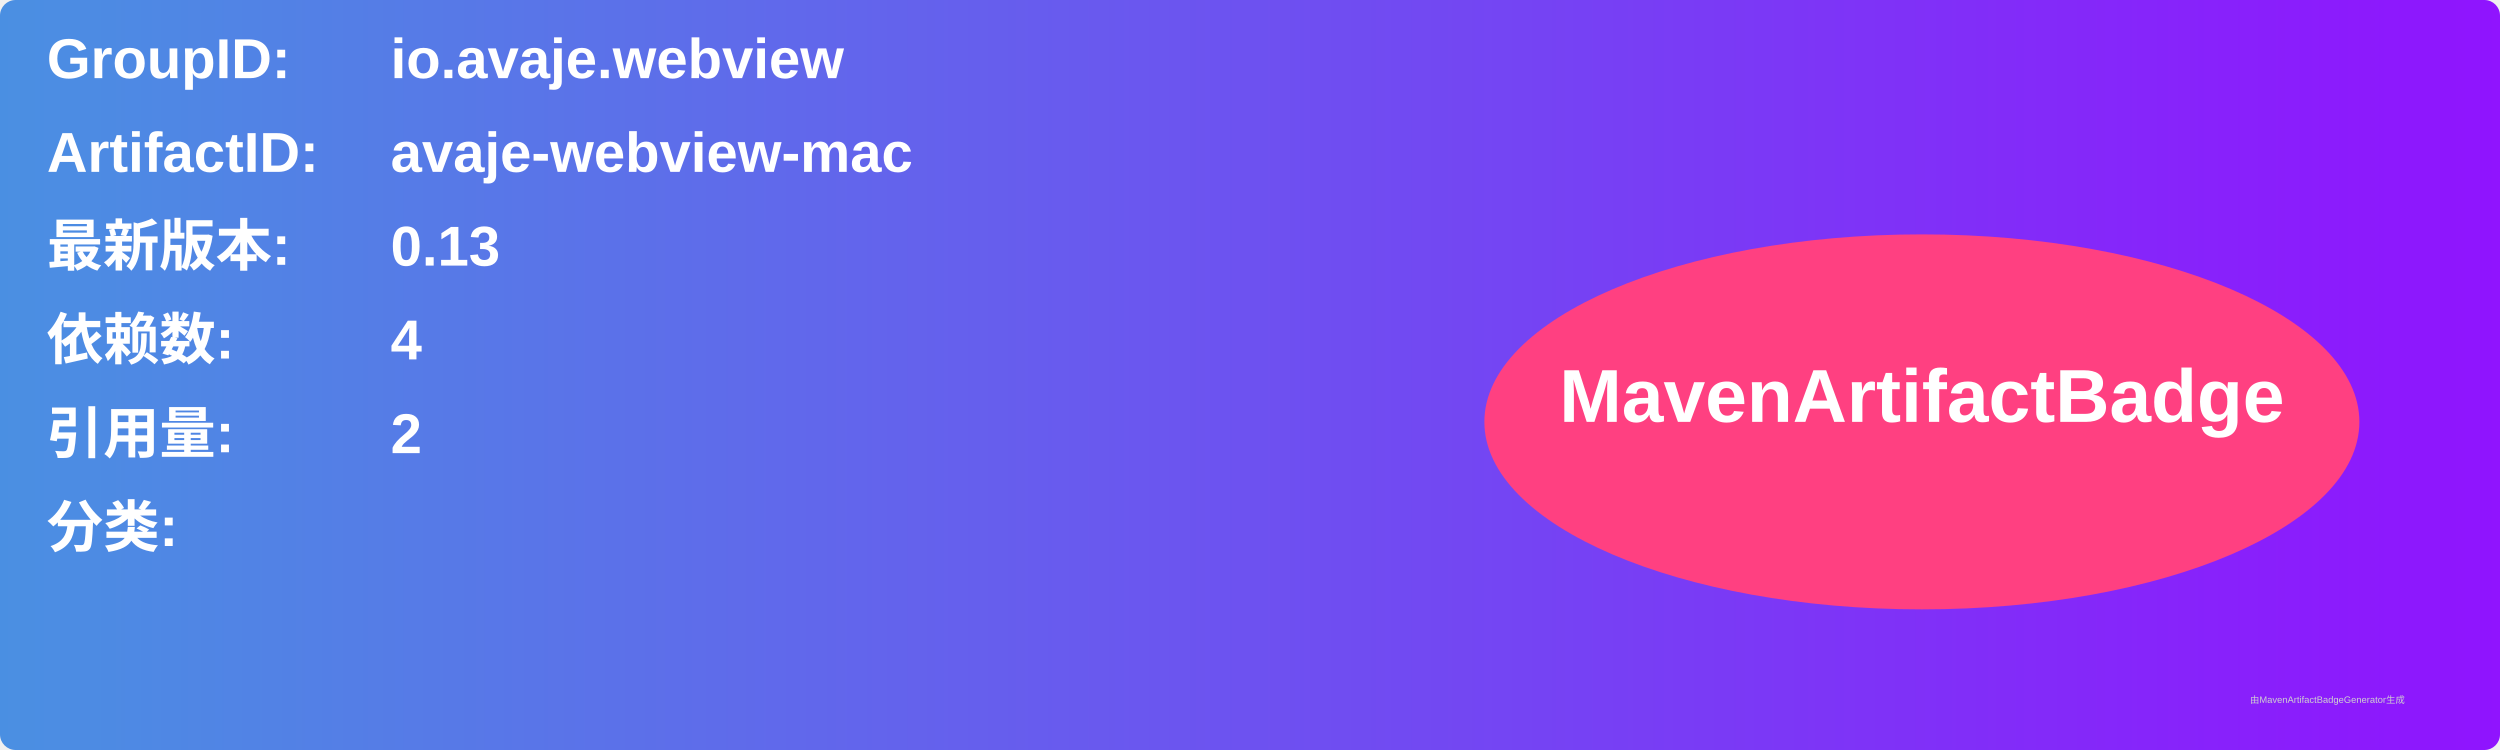
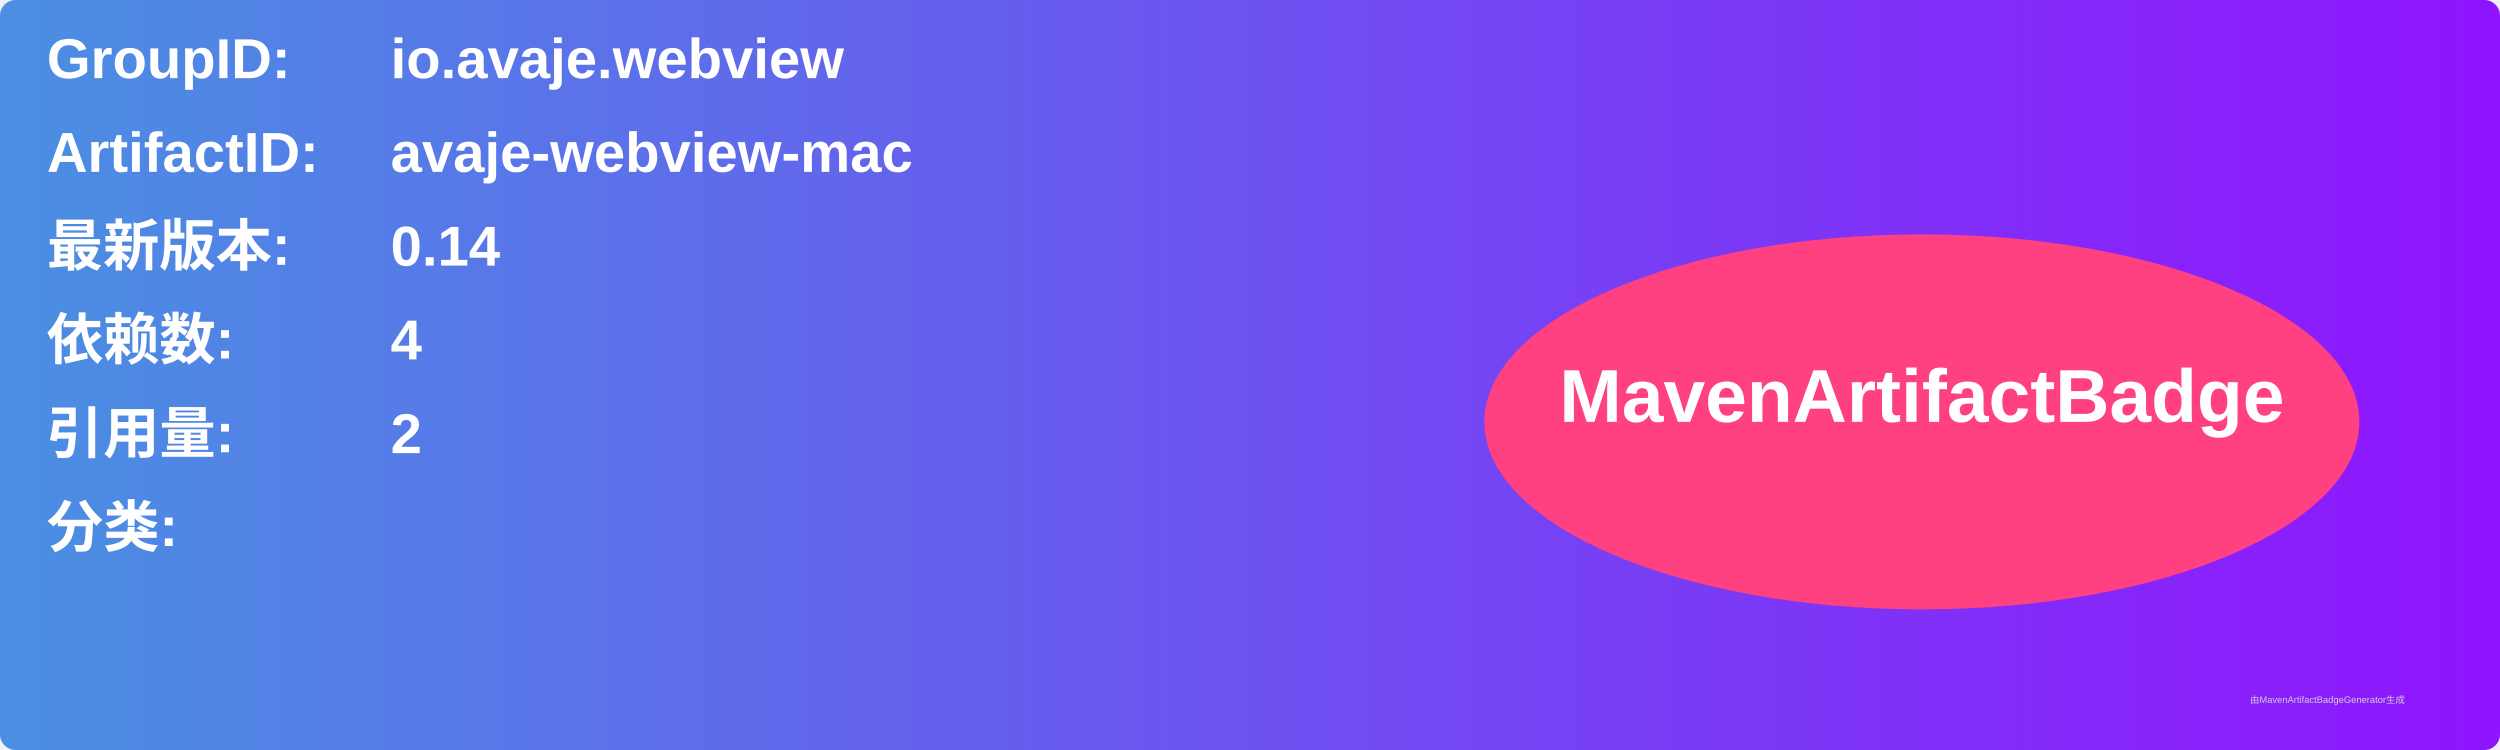
<svg xmlns="http://www.w3.org/2000/svg" width="800" height="240" viewBox="0 0 800 240">
  <linearGradient id="grad" x1="0%" y1="0%" x2="100%" y2="0%">
    <stop offset="0%" stop-color="#4a90e2" />
    <stop offset="100%" stop-color="#9013fe" />
  </linearGradient>
  <rect width="100%" height="100%" rx="5" ry="5" fill="url(#grad)" />
  <g transform="translate(15, 15)">
    <text x="0" y="10" font-family="Arial" font-size="18" fill="white" font-weight="bold" width="260">GroupID:</text>
    <text x="110" y="10" font-family="Arial" font-size="18" fill="white" font-weight="bold" width="460">io.avaje.webview</text>
    <text x="0" y="40" font-family="Arial" font-size="18" fill="white" font-weight="bold" width="260">ArtifactID:</text>
    <text x="110" y="40" font-family="Arial" font-size="18" fill="white" font-weight="bold" width="460">avaje-webview-mac</text>
    <text x="0" y="70" font-family="Arial" font-size="18" fill="white" font-weight="bold">最新版本:</text>
    <text x="110" y="70" font-family="Arial" font-size="18" fill="white" font-weight="bold">
-       <tspan font-weight="bold">0.13</tspan>
+       <tspan font-weight="bold">0.14</tspan>
    </text>
    <text x="0" y="100" font-family="Arial" font-size="18" fill="white" font-weight="bold">依赖数: </text>
    <text x="110" y="100" font-family="Arial" font-size="18" fill="white">
      <tspan font-weight="bold">4</tspan>
    </text>
    <text x="0" y="130" font-family="Arial" font-size="18" fill="white" font-weight="bold">引用量: </text>
    <text x="110" y="130" font-family="Arial" font-size="18" fill="white">
      <tspan font-weight="bold">2</tspan>
    </text>
    <text x="0" y="160" font-family="Arial" font-size="18" fill="white" font-weight="bold">分类:</text>
    <text x="10" y="190" font-family="Arial" font-size="10" fill="white">
      <tspan font-weight="bold" />
    </text>
    <ellipse cx="600" cy="120" rx="140" ry="60" fill="#ff4081" />
    <text x="600" y="120" text-anchor="middle" font-family="Arial" font-size="24" fill="white" font-weight="bold">MavenArtifactBadge</text>
  </g>
  <text x="720" y="225" font-family="Arial" font-size="3" fill="#d0d0d0">由MavenArtifactBadgeGenerator生成</text>
</svg>
